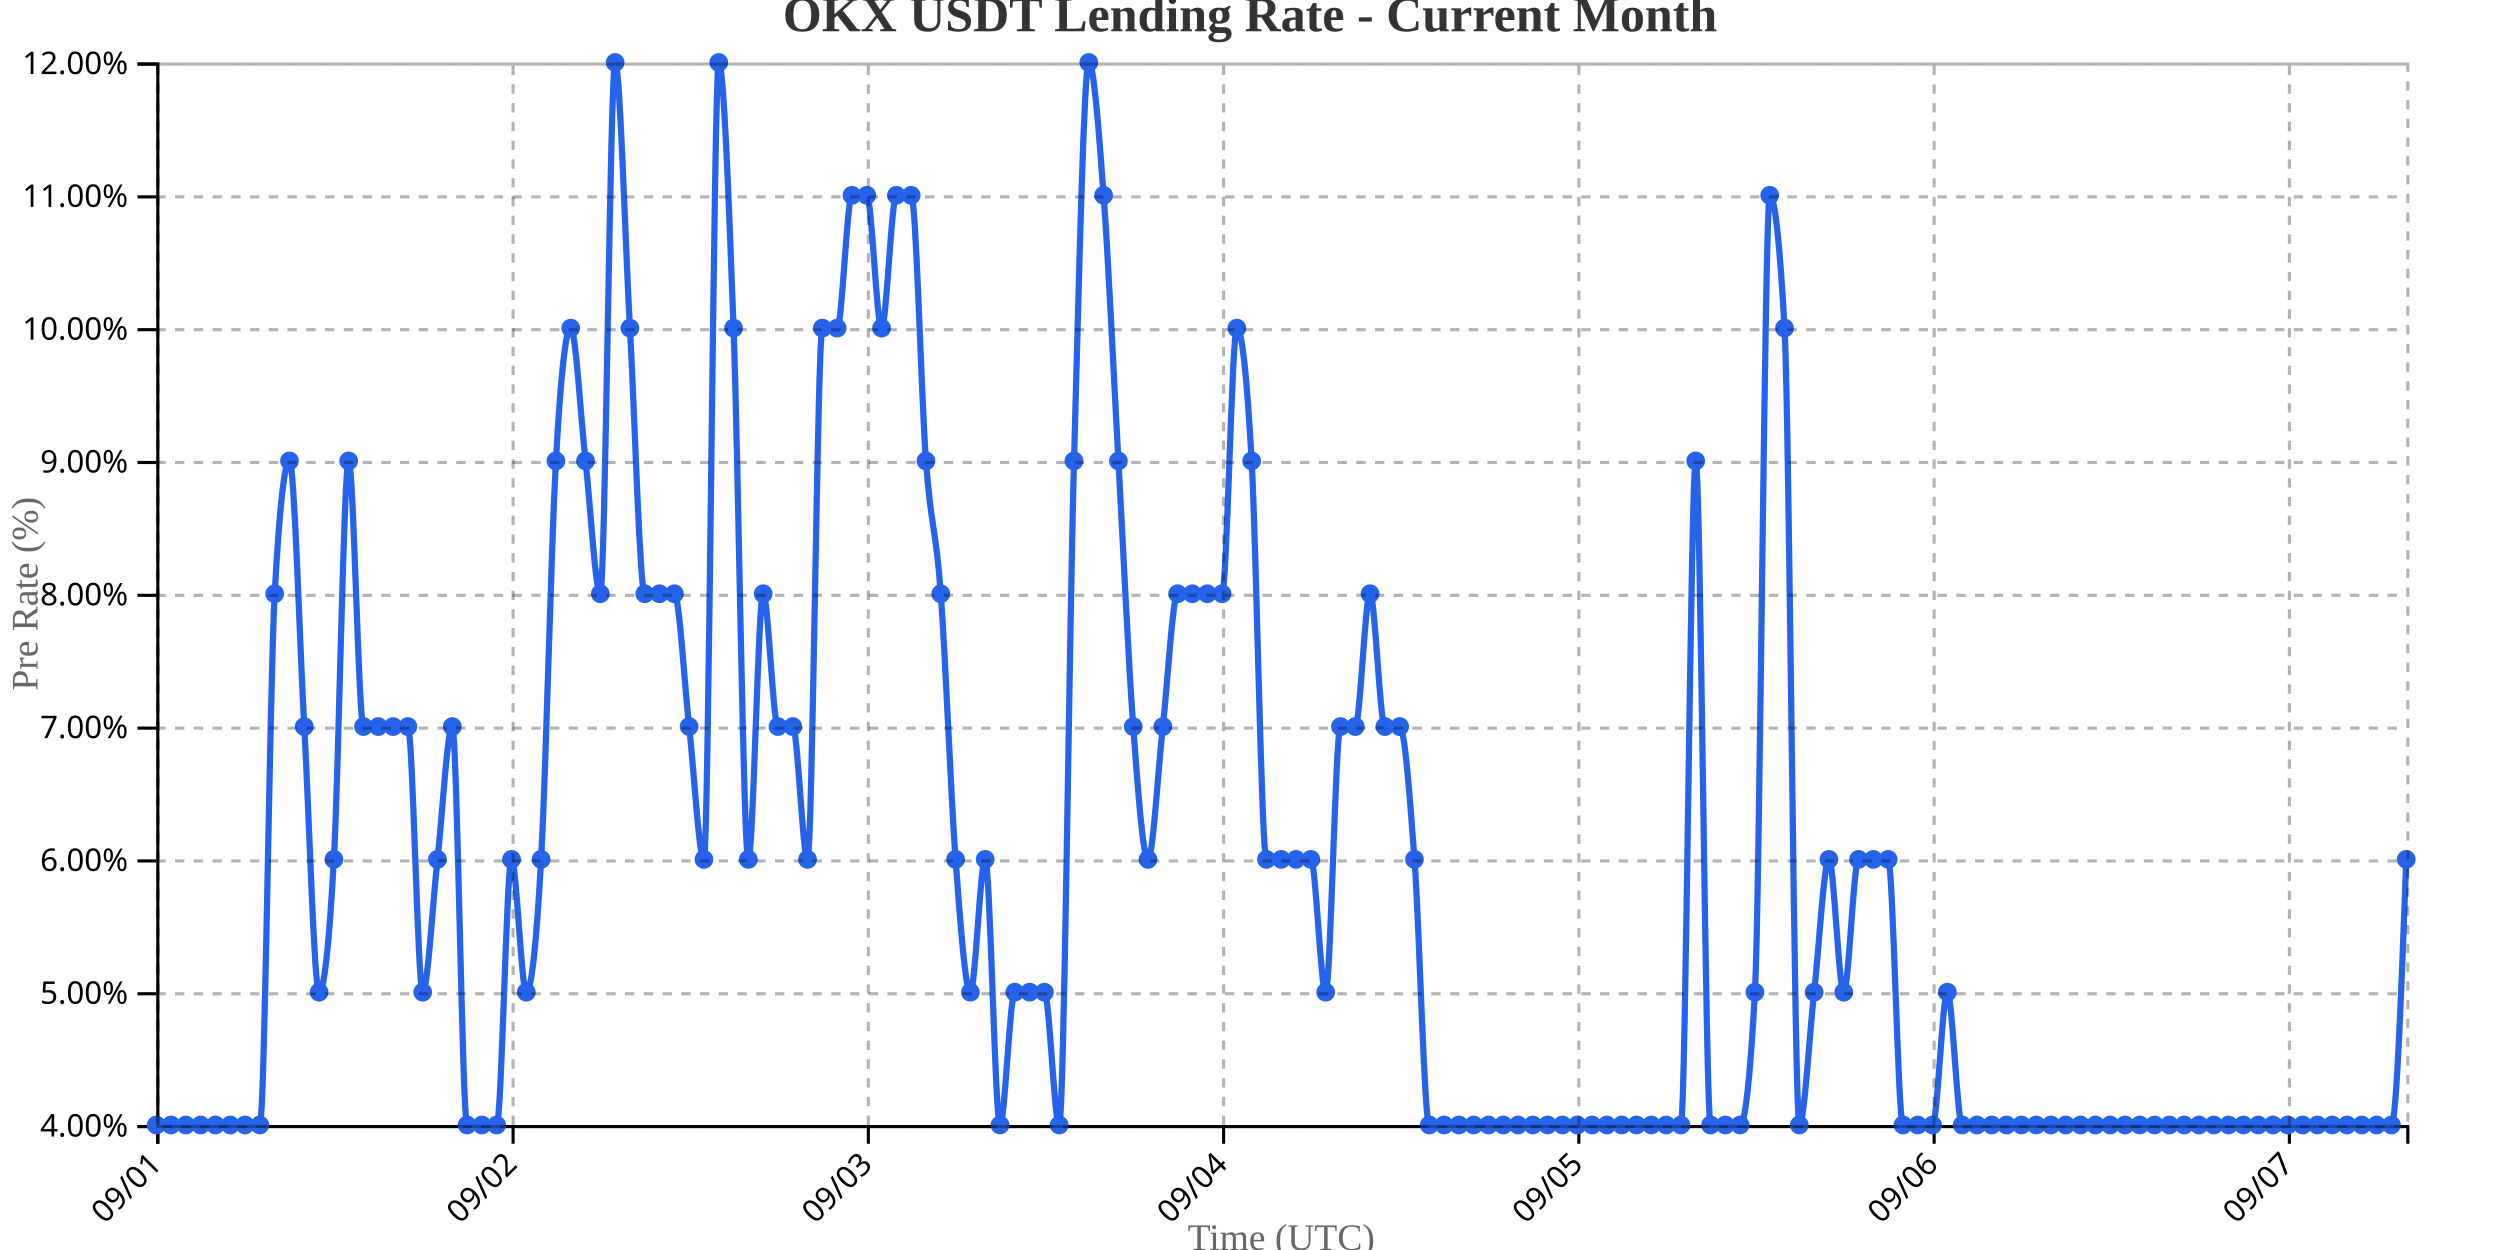
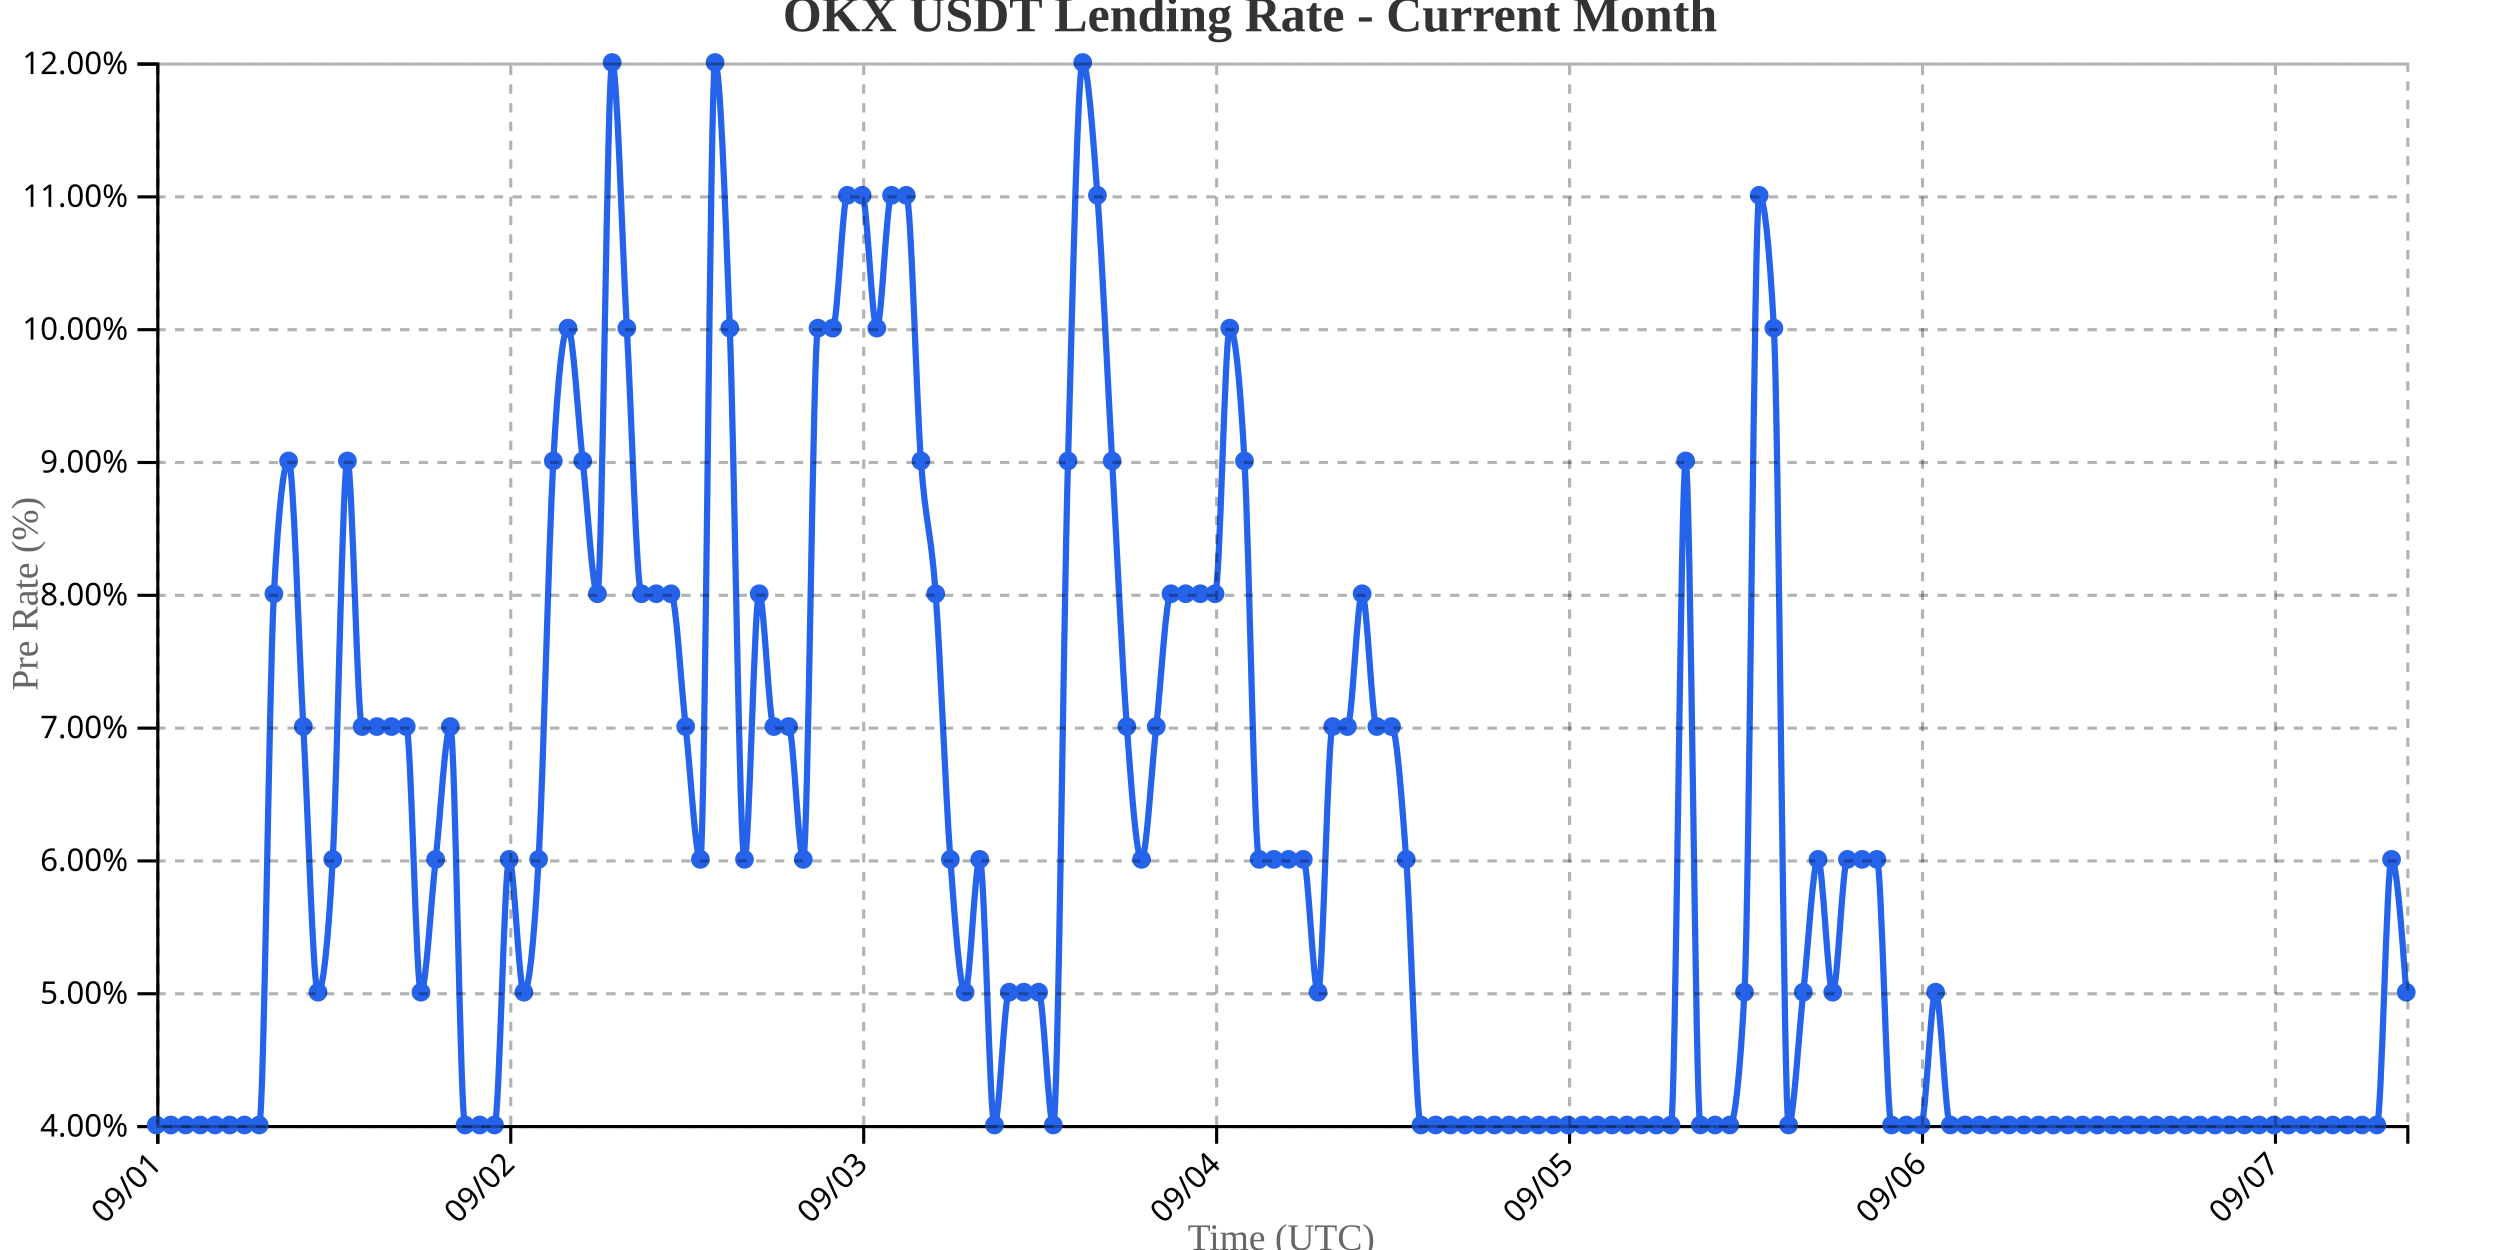
<svg xmlns="http://www.w3.org/2000/svg" width="800" height="400">
  <g transform="translate(50,20)">
    <g transform="translate(0,340)" fill="none" font-size="10" font-family="sans-serif" text-anchor="middle">
      <path class="domain" stroke="currentColor" d="M0.5,6V0.5H720.5V6" />
      <g class="tick" opacity="1" transform="translate(0.5,0)">
        <line stroke="currentColor" y2="6" />
        <text fill="currentColor" y="9" dy=".15em" style="text-anchor: end;" dx="-.8em" transform="rotate(-45)">09/01</text>
      </g>
-       <g class="tick" opacity="1" transform="translate(114.1842,0)">
+       <g class="tick" opacity="1" transform="translate(113.4412,0)">
        <line stroke="currentColor" y2="6" />
        <text fill="currentColor" y="9" dy=".15em" style="text-anchor: end;" dx="-.8em" transform="rotate(-45)">09/02</text>
      </g>
-       <g class="tick" opacity="1" transform="translate(227.8684,0)">
+       <g class="tick" opacity="1" transform="translate(226.3824,0)">
        <line stroke="currentColor" y2="6" />
        <text fill="currentColor" y="9" dy=".15em" style="text-anchor: end;" dx="-.8em" transform="rotate(-45)">09/03</text>
      </g>
-       <g class="tick" opacity="1" transform="translate(341.5526,0)">
+       <g class="tick" opacity="1" transform="translate(339.3235,0)">
        <line stroke="currentColor" y2="6" />
        <text fill="currentColor" y="9" dy=".15em" style="text-anchor: end;" dx="-.8em" transform="rotate(-45)">09/04</text>
      </g>
-       <g class="tick" opacity="1" transform="translate(455.2368,0)">
+       <g class="tick" opacity="1" transform="translate(452.2647,0)">
        <line stroke="currentColor" y2="6" />
        <text fill="currentColor" y="9" dy=".15em" style="text-anchor: end;" dx="-.8em" transform="rotate(-45)">09/05</text>
      </g>
-       <g class="tick" opacity="1" transform="translate(568.9211,0)">
+       <g class="tick" opacity="1" transform="translate(565.2059,0)">
        <line stroke="currentColor" y2="6" />
        <text fill="currentColor" y="9" dy=".15em" style="text-anchor: end;" dx="-.8em" transform="rotate(-45)">09/06</text>
      </g>
-       <g class="tick" opacity="1" transform="translate(682.6053,0)">
+       <g class="tick" opacity="1" transform="translate(678.1471,0)">
        <line stroke="currentColor" y2="6" />
        <text fill="currentColor" y="9" dy=".15em" style="text-anchor: end;" dx="-.8em" transform="rotate(-45)">09/07</text>
      </g>
    </g>
    <g fill="none" font-size="10" font-family="sans-serif" text-anchor="end">
      <path class="domain" stroke="currentColor" d="M-6,340.5H0.5V0.5H-6" />
      <g class="tick" opacity="1" transform="translate(0,340.5)">
        <line stroke="currentColor" x2="-6" />
        <text fill="currentColor" x="-9" dy="0.32em">4.00%</text>
      </g>
      <g class="tick" opacity="1" transform="translate(0,298)">
        <line stroke="currentColor" x2="-6" />
        <text fill="currentColor" x="-9" dy="0.32em">5.00%</text>
      </g>
      <g class="tick" opacity="1" transform="translate(0,255.5)">
        <line stroke="currentColor" x2="-6" />
        <text fill="currentColor" x="-9" dy="0.32em">6.00%</text>
      </g>
      <g class="tick" opacity="1" transform="translate(0,213)">
        <line stroke="currentColor" x2="-6" />
        <text fill="currentColor" x="-9" dy="0.32em">7.00%</text>
      </g>
      <g class="tick" opacity="1" transform="translate(0,170.5)">
        <line stroke="currentColor" x2="-6" />
        <text fill="currentColor" x="-9" dy="0.32em">8.00%</text>
      </g>
      <g class="tick" opacity="1" transform="translate(0,128)">
        <line stroke="currentColor" x2="-6" />
        <text fill="currentColor" x="-9" dy="0.32em">9.00%</text>
      </g>
      <g class="tick" opacity="1" transform="translate(0,85.5)">
        <line stroke="currentColor" x2="-6" />
        <text fill="currentColor" x="-9" dy="0.32em">10.00%</text>
      </g>
      <g class="tick" opacity="1" transform="translate(0,43)">
        <line stroke="currentColor" x2="-6" />
        <text fill="currentColor" x="-9" dy="0.32em">11.00%</text>
      </g>
      <g class="tick" opacity="1" transform="translate(0,0.5)">
        <line stroke="currentColor" x2="-6" />
        <text fill="currentColor" x="-9" dy="0.32em">12.00%</text>
      </g>
    </g>
    <text transform="rotate(-90)" y="-50" x="-170" dy="1em" style="text-anchor: middle; font-size: 12px; fill: #666;">Pre Rate (%)</text>
    <text transform="translate(360, 380)" style="text-anchor: middle; font-size: 12px; fill: #666;">Time (UTC)</text>
-     <path fill="none" stroke="#2563eb" stroke-width="2" d="M0,340C1.579,340,3.158,340,4.737,340C6.316,340,7.895,340,9.474,340C11.053,340,12.632,340,14.211,340C15.789,340,17.368,340,18.947,340C20.526,340,22.105,340,23.684,340C25.263,340,26.842,340,28.421,340C30,340,31.579,340,33.158,340C34.737,340,36.316,198.333,37.895,170C39.474,141.667,41.053,127.5,42.632,127.5C44.211,127.5,45.789,184.167,47.368,212.5C48.947,240.833,50.526,297.5,52.105,297.5C53.684,297.5,55.263,283.333,56.842,255C58.421,226.667,60,127.5,61.579,127.5C63.158,127.5,64.737,212.5,66.316,212.5C67.895,212.5,69.474,212.5,71.053,212.5C72.632,212.5,74.211,212.5,75.789,212.5C77.368,212.5,78.947,212.5,80.526,212.5C82.105,212.5,83.684,297.5,85.263,297.5C86.842,297.5,88.421,269.167,90,255C91.579,240.833,93.158,212.5,94.737,212.5C96.316,212.5,97.895,340,99.474,340C101.053,340,102.632,340,104.211,340C105.789,340,107.368,340,108.947,340C110.526,340,112.105,255,113.684,255C115.263,255,116.842,297.5,118.421,297.5C120,297.5,121.579,283.333,123.158,255C124.737,226.667,126.316,155.833,127.895,127.5C129.474,99.167,131.053,85,132.632,85C134.211,85,135.789,113.333,137.368,127.5C138.947,141.667,140.526,170,142.105,170C143.684,170,145.263,0,146.842,0C148.421,0,150,56.667,151.579,85C153.158,113.333,154.737,170,156.316,170C157.895,170,159.474,170,161.053,170C162.632,170,164.211,170,165.789,170C167.368,170,168.947,198.333,170.526,212.5C172.105,226.667,173.684,255,175.263,255C176.842,255,178.421,0,180,0C181.579,0,183.158,42.5,184.737,85C186.316,127.5,187.895,255,189.474,255C191.053,255,192.632,170,194.211,170C195.789,170,197.368,212.5,198.947,212.5C200.526,212.5,202.105,212.5,203.684,212.5C205.263,212.5,206.842,255,208.421,255C210,255,211.579,85,213.158,85C214.737,85,216.316,85,217.895,85C219.474,85,221.053,42.5,222.632,42.5C224.211,42.5,225.789,42.5,227.368,42.5C228.947,42.5,230.526,85,232.105,85C233.684,85,235.263,42.5,236.842,42.5C238.421,42.5,240,42.5,241.579,42.5C243.158,42.5,244.737,106.25,246.316,127.5C247.895,148.75,249.474,148.75,251.053,170C252.632,191.25,254.211,233.75,255.789,255C257.368,276.25,258.947,297.5,260.526,297.5C262.105,297.5,263.684,255,265.263,255C266.842,255,268.421,340,270,340C271.579,340,273.158,297.5,274.737,297.5C276.316,297.5,277.895,297.5,279.474,297.5C281.053,297.5,282.632,297.5,284.211,297.5C285.789,297.5,287.368,340,288.947,340C290.526,340,292.105,184.167,293.684,127.5C295.263,70.833,296.842,0,298.421,0C300,0,301.579,21.25,303.158,42.5C304.737,63.75,306.316,99.167,307.895,127.5C309.474,155.833,311.053,191.25,312.632,212.5C314.211,233.75,315.789,255,317.368,255C318.947,255,320.526,226.667,322.105,212.5C323.684,198.333,325.263,170,326.842,170C328.421,170,330,170,331.579,170C333.158,170,334.737,170,336.316,170C337.895,170,339.474,170,341.053,170C342.632,170,344.211,85,345.789,85C347.368,85,348.947,99.167,350.526,127.5C352.105,155.833,353.684,255,355.263,255C356.842,255,358.421,255,360,255C361.579,255,363.158,255,364.737,255C366.316,255,367.895,255,369.474,255C371.053,255,372.632,297.5,374.211,297.5C375.789,297.5,377.368,212.5,378.947,212.5C380.526,212.5,382.105,212.5,383.684,212.5C385.263,212.5,386.842,170,388.421,170C390,170,391.579,212.5,393.158,212.5C394.737,212.5,396.316,212.5,397.895,212.5C399.474,212.5,401.053,233.75,402.632,255C404.211,276.25,405.789,340,407.368,340C408.947,340,410.526,340,412.105,340C413.684,340,415.263,340,416.842,340C418.421,340,420,340,421.579,340C423.158,340,424.737,340,426.316,340C427.895,340,429.474,340,431.053,340C432.632,340,434.211,340,435.789,340C437.368,340,438.947,340,440.526,340C442.105,340,443.684,340,445.263,340C446.842,340,448.421,340,450,340C451.579,340,453.158,340,454.737,340C456.316,340,457.895,340,459.474,340C461.053,340,462.632,340,464.211,340C465.789,340,467.368,340,468.947,340C470.526,340,472.105,340,473.684,340C475.263,340,476.842,340,478.421,340C480,340,481.579,340,483.158,340C484.737,340,486.316,340,487.895,340C489.474,340,491.053,127.5,492.632,127.5C494.211,127.5,495.789,340,497.368,340C498.947,340,500.526,340,502.105,340C503.684,340,505.263,340,506.842,340C508.421,340,510,325.833,511.579,297.5C513.158,269.167,514.737,42.5,516.316,42.5C517.895,42.5,519.474,56.667,521.053,85C522.632,113.333,524.211,340,525.789,340C527.368,340,528.947,311.667,530.526,297.5C532.105,283.333,533.684,255,535.263,255C536.842,255,538.421,297.5,540,297.5C541.579,297.5,543.158,255,544.737,255C546.316,255,547.895,255,549.474,255C551.053,255,552.632,255,554.211,255C555.789,255,557.368,340,558.947,340C560.526,340,562.105,340,563.684,340C565.263,340,566.842,340,568.421,340C570,340,571.579,297.5,573.158,297.5C574.737,297.5,576.316,340,577.895,340C579.474,340,581.053,340,582.632,340C584.211,340,585.789,340,587.368,340C588.947,340,590.526,340,592.105,340C593.684,340,595.263,340,596.842,340C598.421,340,600,340,601.579,340C603.158,340,604.737,340,606.316,340C607.895,340,609.474,340,611.053,340C612.632,340,614.211,340,615.789,340C617.368,340,618.947,340,620.526,340C622.105,340,623.684,340,625.263,340C626.842,340,628.421,340,630,340C631.579,340,633.158,340,634.737,340C636.316,340,637.895,340,639.474,340C641.053,340,642.632,340,644.211,340C645.789,340,647.368,340,648.947,340C650.526,340,652.105,340,653.684,340C655.263,340,656.842,340,658.421,340C660,340,661.579,340,663.158,340C664.737,340,666.316,340,667.895,340C669.474,340,671.053,340,672.632,340C674.211,340,675.789,340,677.368,340C678.947,340,680.526,340,682.105,340C683.684,340,685.263,340,686.842,340C688.421,340,690,340,691.579,340C693.158,340,694.737,340,696.316,340C697.895,340,699.474,340,701.053,340C702.632,340,704.211,340,705.789,340C707.368,340,708.947,340,710.526,340C712.105,340,713.684,340,715.263,340C716.842,340,718.421,297.5,720,255" />
+     <path fill="none" stroke="#2563eb" stroke-width="2" d="M0,340C1.569,340,3.137,340,4.706,340C6.275,340,7.843,340,9.412,340C10.98,340,12.549,340,14.118,340C15.686,340,17.255,340,18.824,340C20.392,340,21.961,340,23.529,340C25.098,340,26.667,340,28.235,340C29.804,340,31.373,340,32.941,340C34.51,340,36.078,198.333,37.647,170C39.216,141.667,40.784,127.5,42.353,127.5C43.922,127.5,45.49,184.167,47.059,212.5C48.627,240.833,50.196,297.5,51.765,297.5C53.333,297.5,54.902,283.333,56.471,255C58.039,226.667,59.608,127.5,61.176,127.5C62.745,127.5,64.314,212.5,65.882,212.5C67.451,212.5,69.02,212.5,70.588,212.5C72.157,212.5,73.725,212.5,75.294,212.5C76.863,212.5,78.431,212.5,80,212.5C81.569,212.5,83.137,297.5,84.706,297.5C86.275,297.5,87.843,269.167,89.412,255C90.98,240.833,92.549,212.5,94.118,212.5C95.686,212.5,97.255,340,98.824,340C100.392,340,101.961,340,103.529,340C105.098,340,106.667,340,108.235,340C109.804,340,111.373,255,112.941,255C114.51,255,116.078,297.5,117.647,297.5C119.216,297.5,120.784,283.333,122.353,255C123.922,226.667,125.49,155.833,127.059,127.5C128.627,99.167,130.196,85,131.765,85C133.333,85,134.902,113.333,136.471,127.5C138.039,141.667,139.608,170,141.176,170C142.745,170,144.314,0,145.882,0C147.451,0,149.02,56.667,150.588,85C152.157,113.333,153.725,170,155.294,170C156.863,170,158.431,170,160,170C161.569,170,163.137,170,164.706,170C166.275,170,167.843,198.333,169.412,212.5C170.98,226.667,172.549,255,174.118,255C175.686,255,177.255,0,178.824,0C180.392,0,181.961,42.5,183.529,85C185.098,127.5,186.667,255,188.235,255C189.804,255,191.373,170,192.941,170C194.51,170,196.078,212.5,197.647,212.5C199.216,212.5,200.784,212.5,202.353,212.5C203.922,212.5,205.49,255,207.059,255C208.627,255,210.196,85,211.765,85C213.333,85,214.902,85,216.471,85C218.039,85,219.608,42.5,221.176,42.5C222.745,42.5,224.314,42.5,225.882,42.5C227.451,42.5,229.02,85,230.588,85C232.157,85,233.725,42.5,235.294,42.5C236.863,42.5,238.431,42.5,240,42.5C241.569,42.5,243.137,106.25,244.706,127.5C246.275,148.75,247.843,148.75,249.412,170C250.98,191.25,252.549,233.75,254.118,255C255.686,276.25,257.255,297.5,258.824,297.5C260.392,297.5,261.961,255,263.529,255C265.098,255,266.667,340,268.235,340C269.804,340,271.373,297.5,272.941,297.5C274.51,297.5,276.078,297.5,277.647,297.5C279.216,297.5,280.784,297.5,282.353,297.5C283.922,297.5,285.49,340,287.059,340C288.627,340,290.196,184.167,291.765,127.5C293.333,70.833,294.902,0,296.471,0C298.039,0,299.608,21.25,301.176,42.5C302.745,63.75,304.314,99.167,305.882,127.5C307.451,155.833,309.02,191.25,310.588,212.5C312.157,233.75,313.725,255,315.294,255C316.863,255,318.431,226.667,320,212.5C321.569,198.333,323.137,170,324.706,170C326.275,170,327.843,170,329.412,170C330.98,170,332.549,170,334.118,170C335.686,170,337.255,170,338.824,170C340.392,170,341.961,85,343.529,85C345.098,85,346.667,99.167,348.235,127.5C349.804,155.833,351.373,255,352.941,255C354.51,255,356.078,255,357.647,255C359.216,255,360.784,255,362.353,255C363.922,255,365.49,255,367.059,255C368.627,255,370.196,297.5,371.765,297.5C373.333,297.5,374.902,212.5,376.471,212.5C378.039,212.5,379.608,212.5,381.176,212.5C382.745,212.5,384.314,170,385.882,170C387.451,170,389.02,212.5,390.588,212.5C392.157,212.5,393.725,212.5,395.294,212.5C396.863,212.5,398.431,233.75,400,255C401.569,276.25,403.137,340,404.706,340C406.275,340,407.843,340,409.412,340C410.98,340,412.549,340,414.118,340C415.686,340,417.255,340,418.824,340C420.392,340,421.961,340,423.529,340C425.098,340,426.667,340,428.235,340C429.804,340,431.373,340,432.941,340C434.51,340,436.078,340,437.647,340C439.216,340,440.784,340,442.353,340C443.922,340,445.49,340,447.059,340C448.627,340,450.196,340,451.765,340C453.333,340,454.902,340,456.471,340C458.039,340,459.608,340,461.176,340C462.745,340,464.314,340,465.882,340C467.451,340,469.02,340,470.588,340C472.157,340,473.725,340,475.294,340C476.863,340,478.431,340,480,340C481.569,340,483.137,340,484.706,340C486.275,340,487.843,127.5,489.412,127.5C490.98,127.5,492.549,340,494.118,340C495.686,340,497.255,340,498.824,340C500.392,340,501.961,340,503.529,340C505.098,340,506.667,325.833,508.235,297.5C509.804,269.167,511.373,42.5,512.941,42.5C514.51,42.5,516.078,56.667,517.647,85C519.216,113.333,520.784,340,522.353,340C523.922,340,525.49,311.667,527.059,297.5C528.627,283.333,530.196,255,531.765,255C533.333,255,534.902,297.5,536.471,297.5C538.039,297.5,539.608,255,541.176,255C542.745,255,544.314,255,545.882,255C547.451,255,549.02,255,550.588,255C552.157,255,553.725,340,555.294,340C556.863,340,558.431,340,560,340C561.569,340,563.137,340,564.706,340C566.275,340,567.843,297.5,569.412,297.5C570.98,297.5,572.549,340,574.118,340C575.686,340,577.255,340,578.824,340C580.392,340,581.961,340,583.529,340C585.098,340,586.667,340,588.235,340C589.804,340,591.373,340,592.941,340C594.51,340,596.078,340,597.647,340C599.216,340,600.784,340,602.353,340C603.922,340,605.49,340,607.059,340C608.627,340,610.196,340,611.765,340C613.333,340,614.902,340,616.471,340C618.039,340,619.608,340,621.176,340C622.745,340,624.314,340,625.882,340C627.451,340,629.02,340,630.588,340C632.157,340,633.725,340,635.294,340C636.863,340,638.431,340,640,340C641.569,340,643.137,340,644.706,340C646.275,340,647.843,340,649.412,340C650.98,340,652.549,340,654.118,340C655.686,340,657.255,340,658.824,340C660.392,340,661.961,340,663.529,340C665.098,340,666.667,340,668.235,340C669.804,340,671.373,340,672.941,340C674.51,340,676.078,340,677.647,340C679.216,340,680.784,340,682.353,340C683.922,340,685.49,340,687.059,340C688.627,340,690.196,340,691.765,340C693.333,340,694.902,340,696.471,340C698.039,340,699.608,340,701.176,340C702.745,340,704.314,340,705.882,340C707.451,340,709.02,340,710.588,340C712.157,340,713.725,255,715.294,255C716.863,255,718.431,276.25,720,297.5" />
    <circle class="dot" cx="0" cy="340" r="3" fill="#2563eb" />
-     <circle class="dot" cx="4.737" cy="340" r="3" fill="#2563eb" />
-     <circle class="dot" cx="9.474" cy="340" r="3" fill="#2563eb" />
-     <circle class="dot" cx="14.211" cy="340" r="3" fill="#2563eb" />
-     <circle class="dot" cx="18.947" cy="340" r="3" fill="#2563eb" />
-     <circle class="dot" cx="23.684" cy="340" r="3" fill="#2563eb" />
-     <circle class="dot" cx="28.421" cy="340" r="3" fill="#2563eb" />
-     <circle class="dot" cx="33.158" cy="340" r="3" fill="#2563eb" />
-     <circle class="dot" cx="37.895" cy="170" r="3" fill="#2563eb" />
-     <circle class="dot" cx="42.632" cy="127.5" r="3" fill="#2563eb" />
-     <circle class="dot" cx="47.368" cy="212.5" r="3" fill="#2563eb" />
-     <circle class="dot" cx="52.105" cy="297.5" r="3" fill="#2563eb" />
-     <circle class="dot" cx="56.842" cy="255" r="3" fill="#2563eb" />
-     <circle class="dot" cx="61.579" cy="127.5" r="3" fill="#2563eb" />
-     <circle class="dot" cx="66.316" cy="212.5" r="3" fill="#2563eb" />
-     <circle class="dot" cx="71.053" cy="212.5" r="3" fill="#2563eb" />
-     <circle class="dot" cx="75.789" cy="212.5" r="3" fill="#2563eb" />
-     <circle class="dot" cx="80.526" cy="212.5" r="3" fill="#2563eb" />
-     <circle class="dot" cx="85.263" cy="297.5" r="3" fill="#2563eb" />
-     <circle class="dot" cx="90" cy="255" r="3" fill="#2563eb" />
-     <circle class="dot" cx="94.737" cy="212.5" r="3" fill="#2563eb" />
-     <circle class="dot" cx="99.474" cy="340" r="3" fill="#2563eb" />
-     <circle class="dot" cx="104.211" cy="340" r="3" fill="#2563eb" />
-     <circle class="dot" cx="108.947" cy="340" r="3" fill="#2563eb" />
-     <circle class="dot" cx="113.684" cy="255" r="3" fill="#2563eb" />
-     <circle class="dot" cx="118.421" cy="297.5" r="3" fill="#2563eb" />
-     <circle class="dot" cx="123.158" cy="255" r="3" fill="#2563eb" />
-     <circle class="dot" cx="127.895" cy="127.5" r="3" fill="#2563eb" />
-     <circle class="dot" cx="132.632" cy="85" r="3" fill="#2563eb" />
-     <circle class="dot" cx="137.368" cy="127.5" r="3" fill="#2563eb" />
-     <circle class="dot" cx="142.105" cy="170" r="3" fill="#2563eb" />
-     <circle class="dot" cx="146.842" cy="0" r="3" fill="#2563eb" />
-     <circle class="dot" cx="151.579" cy="85" r="3" fill="#2563eb" />
-     <circle class="dot" cx="156.316" cy="170" r="3" fill="#2563eb" />
-     <circle class="dot" cx="161.053" cy="170" r="3" fill="#2563eb" />
-     <circle class="dot" cx="165.789" cy="170" r="3" fill="#2563eb" />
-     <circle class="dot" cx="170.526" cy="212.5" r="3" fill="#2563eb" />
-     <circle class="dot" cx="175.263" cy="255" r="3" fill="#2563eb" />
-     <circle class="dot" cx="180" cy="0" r="3" fill="#2563eb" />
-     <circle class="dot" cx="184.737" cy="85" r="3" fill="#2563eb" />
-     <circle class="dot" cx="189.474" cy="255" r="3" fill="#2563eb" />
-     <circle class="dot" cx="194.211" cy="170" r="3" fill="#2563eb" />
-     <circle class="dot" cx="198.947" cy="212.5" r="3" fill="#2563eb" />
-     <circle class="dot" cx="203.684" cy="212.5" r="3" fill="#2563eb" />
-     <circle class="dot" cx="208.421" cy="255" r="3" fill="#2563eb" />
-     <circle class="dot" cx="213.158" cy="85" r="3" fill="#2563eb" />
-     <circle class="dot" cx="217.895" cy="85" r="3" fill="#2563eb" />
-     <circle class="dot" cx="222.632" cy="42.5" r="3" fill="#2563eb" />
-     <circle class="dot" cx="227.368" cy="42.5" r="3" fill="#2563eb" />
-     <circle class="dot" cx="232.105" cy="85" r="3" fill="#2563eb" />
-     <circle class="dot" cx="236.842" cy="42.5" r="3" fill="#2563eb" />
-     <circle class="dot" cx="241.579" cy="42.5" r="3" fill="#2563eb" />
-     <circle class="dot" cx="246.316" cy="127.5" r="3" fill="#2563eb" />
-     <circle class="dot" cx="251.053" cy="170" r="3" fill="#2563eb" />
-     <circle class="dot" cx="255.789" cy="255" r="3" fill="#2563eb" />
-     <circle class="dot" cx="260.526" cy="297.5" r="3" fill="#2563eb" />
-     <circle class="dot" cx="265.263" cy="255" r="3" fill="#2563eb" />
-     <circle class="dot" cx="270" cy="340" r="3" fill="#2563eb" />
-     <circle class="dot" cx="274.737" cy="297.5" r="3" fill="#2563eb" />
-     <circle class="dot" cx="279.474" cy="297.5" r="3" fill="#2563eb" />
-     <circle class="dot" cx="284.211" cy="297.5" r="3" fill="#2563eb" />
-     <circle class="dot" cx="288.947" cy="340" r="3" fill="#2563eb" />
-     <circle class="dot" cx="293.684" cy="127.5" r="3" fill="#2563eb" />
-     <circle class="dot" cx="298.421" cy="0" r="3" fill="#2563eb" />
-     <circle class="dot" cx="303.158" cy="42.5" r="3" fill="#2563eb" />
-     <circle class="dot" cx="307.895" cy="127.5" r="3" fill="#2563eb" />
-     <circle class="dot" cx="312.632" cy="212.5" r="3" fill="#2563eb" />
-     <circle class="dot" cx="317.368" cy="255" r="3" fill="#2563eb" />
-     <circle class="dot" cx="322.105" cy="212.5" r="3" fill="#2563eb" />
-     <circle class="dot" cx="326.842" cy="170" r="3" fill="#2563eb" />
-     <circle class="dot" cx="331.579" cy="170" r="3" fill="#2563eb" />
-     <circle class="dot" cx="336.316" cy="170" r="3" fill="#2563eb" />
-     <circle class="dot" cx="341.053" cy="170" r="3" fill="#2563eb" />
-     <circle class="dot" cx="345.789" cy="85" r="3" fill="#2563eb" />
-     <circle class="dot" cx="350.526" cy="127.5" r="3" fill="#2563eb" />
-     <circle class="dot" cx="355.263" cy="255" r="3" fill="#2563eb" />
-     <circle class="dot" cx="360" cy="255" r="3" fill="#2563eb" />
-     <circle class="dot" cx="364.737" cy="255" r="3" fill="#2563eb" />
-     <circle class="dot" cx="369.474" cy="255" r="3" fill="#2563eb" />
-     <circle class="dot" cx="374.211" cy="297.5" r="3" fill="#2563eb" />
-     <circle class="dot" cx="378.947" cy="212.5" r="3" fill="#2563eb" />
-     <circle class="dot" cx="383.684" cy="212.5" r="3" fill="#2563eb" />
-     <circle class="dot" cx="388.421" cy="170" r="3" fill="#2563eb" />
-     <circle class="dot" cx="393.158" cy="212.5" r="3" fill="#2563eb" />
-     <circle class="dot" cx="397.895" cy="212.5" r="3" fill="#2563eb" />
-     <circle class="dot" cx="402.632" cy="255" r="3" fill="#2563eb" />
-     <circle class="dot" cx="407.368" cy="340" r="3" fill="#2563eb" />
-     <circle class="dot" cx="412.105" cy="340" r="3" fill="#2563eb" />
-     <circle class="dot" cx="416.842" cy="340" r="3" fill="#2563eb" />
-     <circle class="dot" cx="421.579" cy="340" r="3" fill="#2563eb" />
-     <circle class="dot" cx="426.316" cy="340" r="3" fill="#2563eb" />
-     <circle class="dot" cx="431.053" cy="340" r="3" fill="#2563eb" />
-     <circle class="dot" cx="435.789" cy="340" r="3" fill="#2563eb" />
-     <circle class="dot" cx="440.526" cy="340" r="3" fill="#2563eb" />
-     <circle class="dot" cx="445.263" cy="340" r="3" fill="#2563eb" />
-     <circle class="dot" cx="450" cy="340" r="3" fill="#2563eb" />
-     <circle class="dot" cx="454.737" cy="340" r="3" fill="#2563eb" />
-     <circle class="dot" cx="459.474" cy="340" r="3" fill="#2563eb" />
-     <circle class="dot" cx="464.211" cy="340" r="3" fill="#2563eb" />
-     <circle class="dot" cx="468.947" cy="340" r="3" fill="#2563eb" />
-     <circle class="dot" cx="473.684" cy="340" r="3" fill="#2563eb" />
-     <circle class="dot" cx="478.421" cy="340" r="3" fill="#2563eb" />
-     <circle class="dot" cx="483.158" cy="340" r="3" fill="#2563eb" />
-     <circle class="dot" cx="487.895" cy="340" r="3" fill="#2563eb" />
-     <circle class="dot" cx="492.632" cy="127.5" r="3" fill="#2563eb" />
-     <circle class="dot" cx="497.368" cy="340" r="3" fill="#2563eb" />
-     <circle class="dot" cx="502.105" cy="340" r="3" fill="#2563eb" />
-     <circle class="dot" cx="506.842" cy="340" r="3" fill="#2563eb" />
-     <circle class="dot" cx="511.579" cy="297.5" r="3" fill="#2563eb" />
-     <circle class="dot" cx="516.316" cy="42.5" r="3" fill="#2563eb" />
-     <circle class="dot" cx="521.053" cy="85" r="3" fill="#2563eb" />
-     <circle class="dot" cx="525.789" cy="340" r="3" fill="#2563eb" />
-     <circle class="dot" cx="530.526" cy="297.5" r="3" fill="#2563eb" />
-     <circle class="dot" cx="535.263" cy="255" r="3" fill="#2563eb" />
-     <circle class="dot" cx="540" cy="297.5" r="3" fill="#2563eb" />
-     <circle class="dot" cx="544.737" cy="255" r="3" fill="#2563eb" />
-     <circle class="dot" cx="549.474" cy="255" r="3" fill="#2563eb" />
-     <circle class="dot" cx="554.211" cy="255" r="3" fill="#2563eb" />
-     <circle class="dot" cx="558.947" cy="340" r="3" fill="#2563eb" />
-     <circle class="dot" cx="563.684" cy="340" r="3" fill="#2563eb" />
-     <circle class="dot" cx="568.421" cy="340" r="3" fill="#2563eb" />
-     <circle class="dot" cx="573.158" cy="297.5" r="3" fill="#2563eb" />
-     <circle class="dot" cx="577.895" cy="340" r="3" fill="#2563eb" />
-     <circle class="dot" cx="582.632" cy="340" r="3" fill="#2563eb" />
-     <circle class="dot" cx="587.368" cy="340" r="3" fill="#2563eb" />
-     <circle class="dot" cx="592.105" cy="340" r="3" fill="#2563eb" />
-     <circle class="dot" cx="596.842" cy="340" r="3" fill="#2563eb" />
-     <circle class="dot" cx="601.579" cy="340" r="3" fill="#2563eb" />
-     <circle class="dot" cx="606.316" cy="340" r="3" fill="#2563eb" />
-     <circle class="dot" cx="611.053" cy="340" r="3" fill="#2563eb" />
-     <circle class="dot" cx="615.789" cy="340" r="3" fill="#2563eb" />
-     <circle class="dot" cx="620.526" cy="340" r="3" fill="#2563eb" />
-     <circle class="dot" cx="625.263" cy="340" r="3" fill="#2563eb" />
-     <circle class="dot" cx="630" cy="340" r="3" fill="#2563eb" />
-     <circle class="dot" cx="634.737" cy="340" r="3" fill="#2563eb" />
-     <circle class="dot" cx="639.474" cy="340" r="3" fill="#2563eb" />
-     <circle class="dot" cx="644.211" cy="340" r="3" fill="#2563eb" />
-     <circle class="dot" cx="648.947" cy="340" r="3" fill="#2563eb" />
-     <circle class="dot" cx="653.684" cy="340" r="3" fill="#2563eb" />
-     <circle class="dot" cx="658.421" cy="340" r="3" fill="#2563eb" />
-     <circle class="dot" cx="663.158" cy="340" r="3" fill="#2563eb" />
-     <circle class="dot" cx="667.895" cy="340" r="3" fill="#2563eb" />
-     <circle class="dot" cx="672.632" cy="340" r="3" fill="#2563eb" />
-     <circle class="dot" cx="677.368" cy="340" r="3" fill="#2563eb" />
-     <circle class="dot" cx="682.105" cy="340" r="3" fill="#2563eb" />
-     <circle class="dot" cx="686.842" cy="340" r="3" fill="#2563eb" />
-     <circle class="dot" cx="691.579" cy="340" r="3" fill="#2563eb" />
-     <circle class="dot" cx="696.316" cy="340" r="3" fill="#2563eb" />
-     <circle class="dot" cx="701.053" cy="340" r="3" fill="#2563eb" />
-     <circle class="dot" cx="705.789" cy="340" r="3" fill="#2563eb" />
-     <circle class="dot" cx="710.526" cy="340" r="3" fill="#2563eb" />
-     <circle class="dot" cx="715.263" cy="340" r="3" fill="#2563eb" />
-     <circle class="dot" cx="720" cy="255" r="3" fill="#2563eb" />
+     <circle class="dot" cx="4.706" cy="340" r="3" fill="#2563eb" />
+     <circle class="dot" cx="9.412" cy="340" r="3" fill="#2563eb" />
+     <circle class="dot" cx="14.118" cy="340" r="3" fill="#2563eb" />
+     <circle class="dot" cx="18.824" cy="340" r="3" fill="#2563eb" />
+     <circle class="dot" cx="23.529" cy="340" r="3" fill="#2563eb" />
+     <circle class="dot" cx="28.235" cy="340" r="3" fill="#2563eb" />
+     <circle class="dot" cx="32.941" cy="340" r="3" fill="#2563eb" />
+     <circle class="dot" cx="37.647" cy="170" r="3" fill="#2563eb" />
+     <circle class="dot" cx="42.353" cy="127.5" r="3" fill="#2563eb" />
+     <circle class="dot" cx="47.059" cy="212.5" r="3" fill="#2563eb" />
+     <circle class="dot" cx="51.765" cy="297.5" r="3" fill="#2563eb" />
+     <circle class="dot" cx="56.471" cy="255" r="3" fill="#2563eb" />
+     <circle class="dot" cx="61.176" cy="127.5" r="3" fill="#2563eb" />
+     <circle class="dot" cx="65.882" cy="212.5" r="3" fill="#2563eb" />
+     <circle class="dot" cx="70.588" cy="212.5" r="3" fill="#2563eb" />
+     <circle class="dot" cx="75.294" cy="212.5" r="3" fill="#2563eb" />
+     <circle class="dot" cx="80" cy="212.5" r="3" fill="#2563eb" />
+     <circle class="dot" cx="84.706" cy="297.5" r="3" fill="#2563eb" />
+     <circle class="dot" cx="89.412" cy="255" r="3" fill="#2563eb" />
+     <circle class="dot" cx="94.118" cy="212.5" r="3" fill="#2563eb" />
+     <circle class="dot" cx="98.824" cy="340" r="3" fill="#2563eb" />
+     <circle class="dot" cx="103.529" cy="340" r="3" fill="#2563eb" />
+     <circle class="dot" cx="108.235" cy="340" r="3" fill="#2563eb" />
+     <circle class="dot" cx="112.941" cy="255" r="3" fill="#2563eb" />
+     <circle class="dot" cx="117.647" cy="297.5" r="3" fill="#2563eb" />
+     <circle class="dot" cx="122.353" cy="255" r="3" fill="#2563eb" />
+     <circle class="dot" cx="127.059" cy="127.5" r="3" fill="#2563eb" />
+     <circle class="dot" cx="131.765" cy="85" r="3" fill="#2563eb" />
+     <circle class="dot" cx="136.471" cy="127.5" r="3" fill="#2563eb" />
+     <circle class="dot" cx="141.176" cy="170" r="3" fill="#2563eb" />
+     <circle class="dot" cx="145.882" cy="0" r="3" fill="#2563eb" />
+     <circle class="dot" cx="150.588" cy="85" r="3" fill="#2563eb" />
+     <circle class="dot" cx="155.294" cy="170" r="3" fill="#2563eb" />
+     <circle class="dot" cx="160" cy="170" r="3" fill="#2563eb" />
+     <circle class="dot" cx="164.706" cy="170" r="3" fill="#2563eb" />
+     <circle class="dot" cx="169.412" cy="212.5" r="3" fill="#2563eb" />
+     <circle class="dot" cx="174.118" cy="255" r="3" fill="#2563eb" />
+     <circle class="dot" cx="178.824" cy="0" r="3" fill="#2563eb" />
+     <circle class="dot" cx="183.529" cy="85" r="3" fill="#2563eb" />
+     <circle class="dot" cx="188.235" cy="255" r="3" fill="#2563eb" />
+     <circle class="dot" cx="192.941" cy="170" r="3" fill="#2563eb" />
+     <circle class="dot" cx="197.647" cy="212.5" r="3" fill="#2563eb" />
+     <circle class="dot" cx="202.353" cy="212.5" r="3" fill="#2563eb" />
+     <circle class="dot" cx="207.059" cy="255" r="3" fill="#2563eb" />
+     <circle class="dot" cx="211.765" cy="85" r="3" fill="#2563eb" />
+     <circle class="dot" cx="216.471" cy="85" r="3" fill="#2563eb" />
+     <circle class="dot" cx="221.176" cy="42.5" r="3" fill="#2563eb" />
+     <circle class="dot" cx="225.882" cy="42.5" r="3" fill="#2563eb" />
+     <circle class="dot" cx="230.588" cy="85" r="3" fill="#2563eb" />
+     <circle class="dot" cx="235.294" cy="42.5" r="3" fill="#2563eb" />
+     <circle class="dot" cx="240" cy="42.5" r="3" fill="#2563eb" />
+     <circle class="dot" cx="244.706" cy="127.5" r="3" fill="#2563eb" />
+     <circle class="dot" cx="249.412" cy="170" r="3" fill="#2563eb" />
+     <circle class="dot" cx="254.118" cy="255" r="3" fill="#2563eb" />
+     <circle class="dot" cx="258.824" cy="297.5" r="3" fill="#2563eb" />
+     <circle class="dot" cx="263.529" cy="255" r="3" fill="#2563eb" />
+     <circle class="dot" cx="268.235" cy="340" r="3" fill="#2563eb" />
+     <circle class="dot" cx="272.941" cy="297.5" r="3" fill="#2563eb" />
+     <circle class="dot" cx="277.647" cy="297.5" r="3" fill="#2563eb" />
+     <circle class="dot" cx="282.353" cy="297.5" r="3" fill="#2563eb" />
+     <circle class="dot" cx="287.059" cy="340" r="3" fill="#2563eb" />
+     <circle class="dot" cx="291.765" cy="127.5" r="3" fill="#2563eb" />
+     <circle class="dot" cx="296.471" cy="0" r="3" fill="#2563eb" />
+     <circle class="dot" cx="301.176" cy="42.5" r="3" fill="#2563eb" />
+     <circle class="dot" cx="305.882" cy="127.5" r="3" fill="#2563eb" />
+     <circle class="dot" cx="310.588" cy="212.5" r="3" fill="#2563eb" />
+     <circle class="dot" cx="315.294" cy="255" r="3" fill="#2563eb" />
+     <circle class="dot" cx="320" cy="212.5" r="3" fill="#2563eb" />
+     <circle class="dot" cx="324.706" cy="170" r="3" fill="#2563eb" />
+     <circle class="dot" cx="329.412" cy="170" r="3" fill="#2563eb" />
+     <circle class="dot" cx="334.118" cy="170" r="3" fill="#2563eb" />
+     <circle class="dot" cx="338.824" cy="170" r="3" fill="#2563eb" />
+     <circle class="dot" cx="343.529" cy="85" r="3" fill="#2563eb" />
+     <circle class="dot" cx="348.235" cy="127.5" r="3" fill="#2563eb" />
+     <circle class="dot" cx="352.941" cy="255" r="3" fill="#2563eb" />
+     <circle class="dot" cx="357.647" cy="255" r="3" fill="#2563eb" />
+     <circle class="dot" cx="362.353" cy="255" r="3" fill="#2563eb" />
+     <circle class="dot" cx="367.059" cy="255" r="3" fill="#2563eb" />
+     <circle class="dot" cx="371.765" cy="297.5" r="3" fill="#2563eb" />
+     <circle class="dot" cx="376.471" cy="212.5" r="3" fill="#2563eb" />
+     <circle class="dot" cx="381.176" cy="212.5" r="3" fill="#2563eb" />
+     <circle class="dot" cx="385.882" cy="170" r="3" fill="#2563eb" />
+     <circle class="dot" cx="390.588" cy="212.5" r="3" fill="#2563eb" />
+     <circle class="dot" cx="395.294" cy="212.5" r="3" fill="#2563eb" />
+     <circle class="dot" cx="400" cy="255" r="3" fill="#2563eb" />
+     <circle class="dot" cx="404.706" cy="340" r="3" fill="#2563eb" />
+     <circle class="dot" cx="409.412" cy="340" r="3" fill="#2563eb" />
+     <circle class="dot" cx="414.118" cy="340" r="3" fill="#2563eb" />
+     <circle class="dot" cx="418.824" cy="340" r="3" fill="#2563eb" />
+     <circle class="dot" cx="423.529" cy="340" r="3" fill="#2563eb" />
+     <circle class="dot" cx="428.235" cy="340" r="3" fill="#2563eb" />
+     <circle class="dot" cx="432.941" cy="340" r="3" fill="#2563eb" />
+     <circle class="dot" cx="437.647" cy="340" r="3" fill="#2563eb" />
+     <circle class="dot" cx="442.353" cy="340" r="3" fill="#2563eb" />
+     <circle class="dot" cx="447.059" cy="340" r="3" fill="#2563eb" />
+     <circle class="dot" cx="451.765" cy="340" r="3" fill="#2563eb" />
+     <circle class="dot" cx="456.471" cy="340" r="3" fill="#2563eb" />
+     <circle class="dot" cx="461.176" cy="340" r="3" fill="#2563eb" />
+     <circle class="dot" cx="465.882" cy="340" r="3" fill="#2563eb" />
+     <circle class="dot" cx="470.588" cy="340" r="3" fill="#2563eb" />
+     <circle class="dot" cx="475.294" cy="340" r="3" fill="#2563eb" />
+     <circle class="dot" cx="480" cy="340" r="3" fill="#2563eb" />
+     <circle class="dot" cx="484.706" cy="340" r="3" fill="#2563eb" />
+     <circle class="dot" cx="489.412" cy="127.5" r="3" fill="#2563eb" />
+     <circle class="dot" cx="494.118" cy="340" r="3" fill="#2563eb" />
+     <circle class="dot" cx="498.824" cy="340" r="3" fill="#2563eb" />
+     <circle class="dot" cx="503.529" cy="340" r="3" fill="#2563eb" />
+     <circle class="dot" cx="508.235" cy="297.5" r="3" fill="#2563eb" />
+     <circle class="dot" cx="512.941" cy="42.5" r="3" fill="#2563eb" />
+     <circle class="dot" cx="517.647" cy="85" r="3" fill="#2563eb" />
+     <circle class="dot" cx="522.353" cy="340" r="3" fill="#2563eb" />
+     <circle class="dot" cx="527.059" cy="297.5" r="3" fill="#2563eb" />
+     <circle class="dot" cx="531.765" cy="255" r="3" fill="#2563eb" />
+     <circle class="dot" cx="536.471" cy="297.5" r="3" fill="#2563eb" />
+     <circle class="dot" cx="541.176" cy="255" r="3" fill="#2563eb" />
+     <circle class="dot" cx="545.882" cy="255" r="3" fill="#2563eb" />
+     <circle class="dot" cx="550.588" cy="255" r="3" fill="#2563eb" />
+     <circle class="dot" cx="555.294" cy="340" r="3" fill="#2563eb" />
+     <circle class="dot" cx="560" cy="340" r="3" fill="#2563eb" />
+     <circle class="dot" cx="564.706" cy="340" r="3" fill="#2563eb" />
+     <circle class="dot" cx="569.412" cy="297.5" r="3" fill="#2563eb" />
+     <circle class="dot" cx="574.118" cy="340" r="3" fill="#2563eb" />
+     <circle class="dot" cx="578.824" cy="340" r="3" fill="#2563eb" />
+     <circle class="dot" cx="583.529" cy="340" r="3" fill="#2563eb" />
+     <circle class="dot" cx="588.235" cy="340" r="3" fill="#2563eb" />
+     <circle class="dot" cx="592.941" cy="340" r="3" fill="#2563eb" />
+     <circle class="dot" cx="597.647" cy="340" r="3" fill="#2563eb" />
+     <circle class="dot" cx="602.353" cy="340" r="3" fill="#2563eb" />
+     <circle class="dot" cx="607.059" cy="340" r="3" fill="#2563eb" />
+     <circle class="dot" cx="611.765" cy="340" r="3" fill="#2563eb" />
+     <circle class="dot" cx="616.471" cy="340" r="3" fill="#2563eb" />
+     <circle class="dot" cx="621.176" cy="340" r="3" fill="#2563eb" />
+     <circle class="dot" cx="625.882" cy="340" r="3" fill="#2563eb" />
+     <circle class="dot" cx="630.588" cy="340" r="3" fill="#2563eb" />
+     <circle class="dot" cx="635.294" cy="340" r="3" fill="#2563eb" />
+     <circle class="dot" cx="640" cy="340" r="3" fill="#2563eb" />
+     <circle class="dot" cx="644.706" cy="340" r="3" fill="#2563eb" />
+     <circle class="dot" cx="649.412" cy="340" r="3" fill="#2563eb" />
+     <circle class="dot" cx="654.118" cy="340" r="3" fill="#2563eb" />
+     <circle class="dot" cx="658.824" cy="340" r="3" fill="#2563eb" />
+     <circle class="dot" cx="663.529" cy="340" r="3" fill="#2563eb" />
+     <circle class="dot" cx="668.235" cy="340" r="3" fill="#2563eb" />
+     <circle class="dot" cx="672.941" cy="340" r="3" fill="#2563eb" />
+     <circle class="dot" cx="677.647" cy="340" r="3" fill="#2563eb" />
+     <circle class="dot" cx="682.353" cy="340" r="3" fill="#2563eb" />
+     <circle class="dot" cx="687.059" cy="340" r="3" fill="#2563eb" />
+     <circle class="dot" cx="691.765" cy="340" r="3" fill="#2563eb" />
+     <circle class="dot" cx="696.471" cy="340" r="3" fill="#2563eb" />
+     <circle class="dot" cx="701.176" cy="340" r="3" fill="#2563eb" />
+     <circle class="dot" cx="705.882" cy="340" r="3" fill="#2563eb" />
+     <circle class="dot" cx="710.588" cy="340" r="3" fill="#2563eb" />
+     <circle class="dot" cx="715.294" cy="255" r="3" fill="#2563eb" />
+     <circle class="dot" cx="720" cy="297.5" r="3" fill="#2563eb" />
    <g class="grid" transform="translate(0,340)" fill="none" font-size="10" font-family="sans-serif" text-anchor="middle" style="stroke-dasharray: 3,3; opacity: 0.3;">
      <path class="domain" stroke="currentColor" d="M0.5,-340V0.5H720.5V-340" />
      <g class="tick" opacity="1" transform="translate(0.5,0)">
        <line stroke="currentColor" y2="-340" />
        <text fill="currentColor" y="3" dy="0.71em" />
      </g>
-       <g class="tick" opacity="1" transform="translate(114.1842,0)">
-         <line stroke="currentColor" y2="-340" />
-         <text fill="currentColor" y="3" dy="0.71em" />
-       </g>
-       <g class="tick" opacity="1" transform="translate(227.8684,0)">
-         <line stroke="currentColor" y2="-340" />
-         <text fill="currentColor" y="3" dy="0.71em" />
-       </g>
-       <g class="tick" opacity="1" transform="translate(341.5526,0)">
-         <line stroke="currentColor" y2="-340" />
-         <text fill="currentColor" y="3" dy="0.71em" />
-       </g>
-       <g class="tick" opacity="1" transform="translate(455.2368,0)">
-         <line stroke="currentColor" y2="-340" />
-         <text fill="currentColor" y="3" dy="0.71em" />
-       </g>
-       <g class="tick" opacity="1" transform="translate(568.9211,0)">
-         <line stroke="currentColor" y2="-340" />
-         <text fill="currentColor" y="3" dy="0.71em" />
-       </g>
-       <g class="tick" opacity="1" transform="translate(682.6053,0)">
+       <g class="tick" opacity="1" transform="translate(113.4412,0)">
+         <line stroke="currentColor" y2="-340" />
+         <text fill="currentColor" y="3" dy="0.71em" />
+       </g>
+       <g class="tick" opacity="1" transform="translate(226.3824,0)">
+         <line stroke="currentColor" y2="-340" />
+         <text fill="currentColor" y="3" dy="0.71em" />
+       </g>
+       <g class="tick" opacity="1" transform="translate(339.3235,0)">
+         <line stroke="currentColor" y2="-340" />
+         <text fill="currentColor" y="3" dy="0.71em" />
+       </g>
+       <g class="tick" opacity="1" transform="translate(452.2647,0)">
+         <line stroke="currentColor" y2="-340" />
+         <text fill="currentColor" y="3" dy="0.71em" />
+       </g>
+       <g class="tick" opacity="1" transform="translate(565.2059,0)">
+         <line stroke="currentColor" y2="-340" />
+         <text fill="currentColor" y="3" dy="0.71em" />
+       </g>
+       <g class="tick" opacity="1" transform="translate(678.1471,0)">
        <line stroke="currentColor" y2="-340" />
        <text fill="currentColor" y="3" dy="0.71em" />
      </g>
    </g>
    <g class="grid" fill="none" font-size="10" font-family="sans-serif" text-anchor="end" style="stroke-dasharray: 3,3; opacity: 0.3;">
      <path class="domain" stroke="currentColor" d="M720,340.5H0.5V0.5H720" />
      <g class="tick" opacity="1" transform="translate(0,340.5)">
        <line stroke="currentColor" x2="720" />
        <text fill="currentColor" x="-3" dy="0.32em" />
      </g>
      <g class="tick" opacity="1" transform="translate(0,298)">
        <line stroke="currentColor" x2="720" />
        <text fill="currentColor" x="-3" dy="0.32em" />
      </g>
      <g class="tick" opacity="1" transform="translate(0,255.5)">
        <line stroke="currentColor" x2="720" />
        <text fill="currentColor" x="-3" dy="0.32em" />
      </g>
      <g class="tick" opacity="1" transform="translate(0,213)">
        <line stroke="currentColor" x2="720" />
        <text fill="currentColor" x="-3" dy="0.32em" />
      </g>
      <g class="tick" opacity="1" transform="translate(0,170.5)">
        <line stroke="currentColor" x2="720" />
        <text fill="currentColor" x="-3" dy="0.32em" />
      </g>
      <g class="tick" opacity="1" transform="translate(0,128)">
        <line stroke="currentColor" x2="720" />
        <text fill="currentColor" x="-3" dy="0.32em" />
      </g>
      <g class="tick" opacity="1" transform="translate(0,85.5)">
        <line stroke="currentColor" x2="720" />
        <text fill="currentColor" x="-3" dy="0.32em" />
      </g>
      <g class="tick" opacity="1" transform="translate(0,43)">
        <line stroke="currentColor" x2="720" />
        <text fill="currentColor" x="-3" dy="0.32em" />
      </g>
      <g class="tick" opacity="1" transform="translate(0,0.5)">
        <line stroke="currentColor" x2="720" />
        <text fill="currentColor" x="-3" dy="0.32em" />
      </g>
    </g>
  </g>
  <text x="400" y="10" text-anchor="middle" style="font-size: 16px; font-weight: bold; fill: #333;">OKX USDT Lending Rate - Current Month</text>
</svg>
